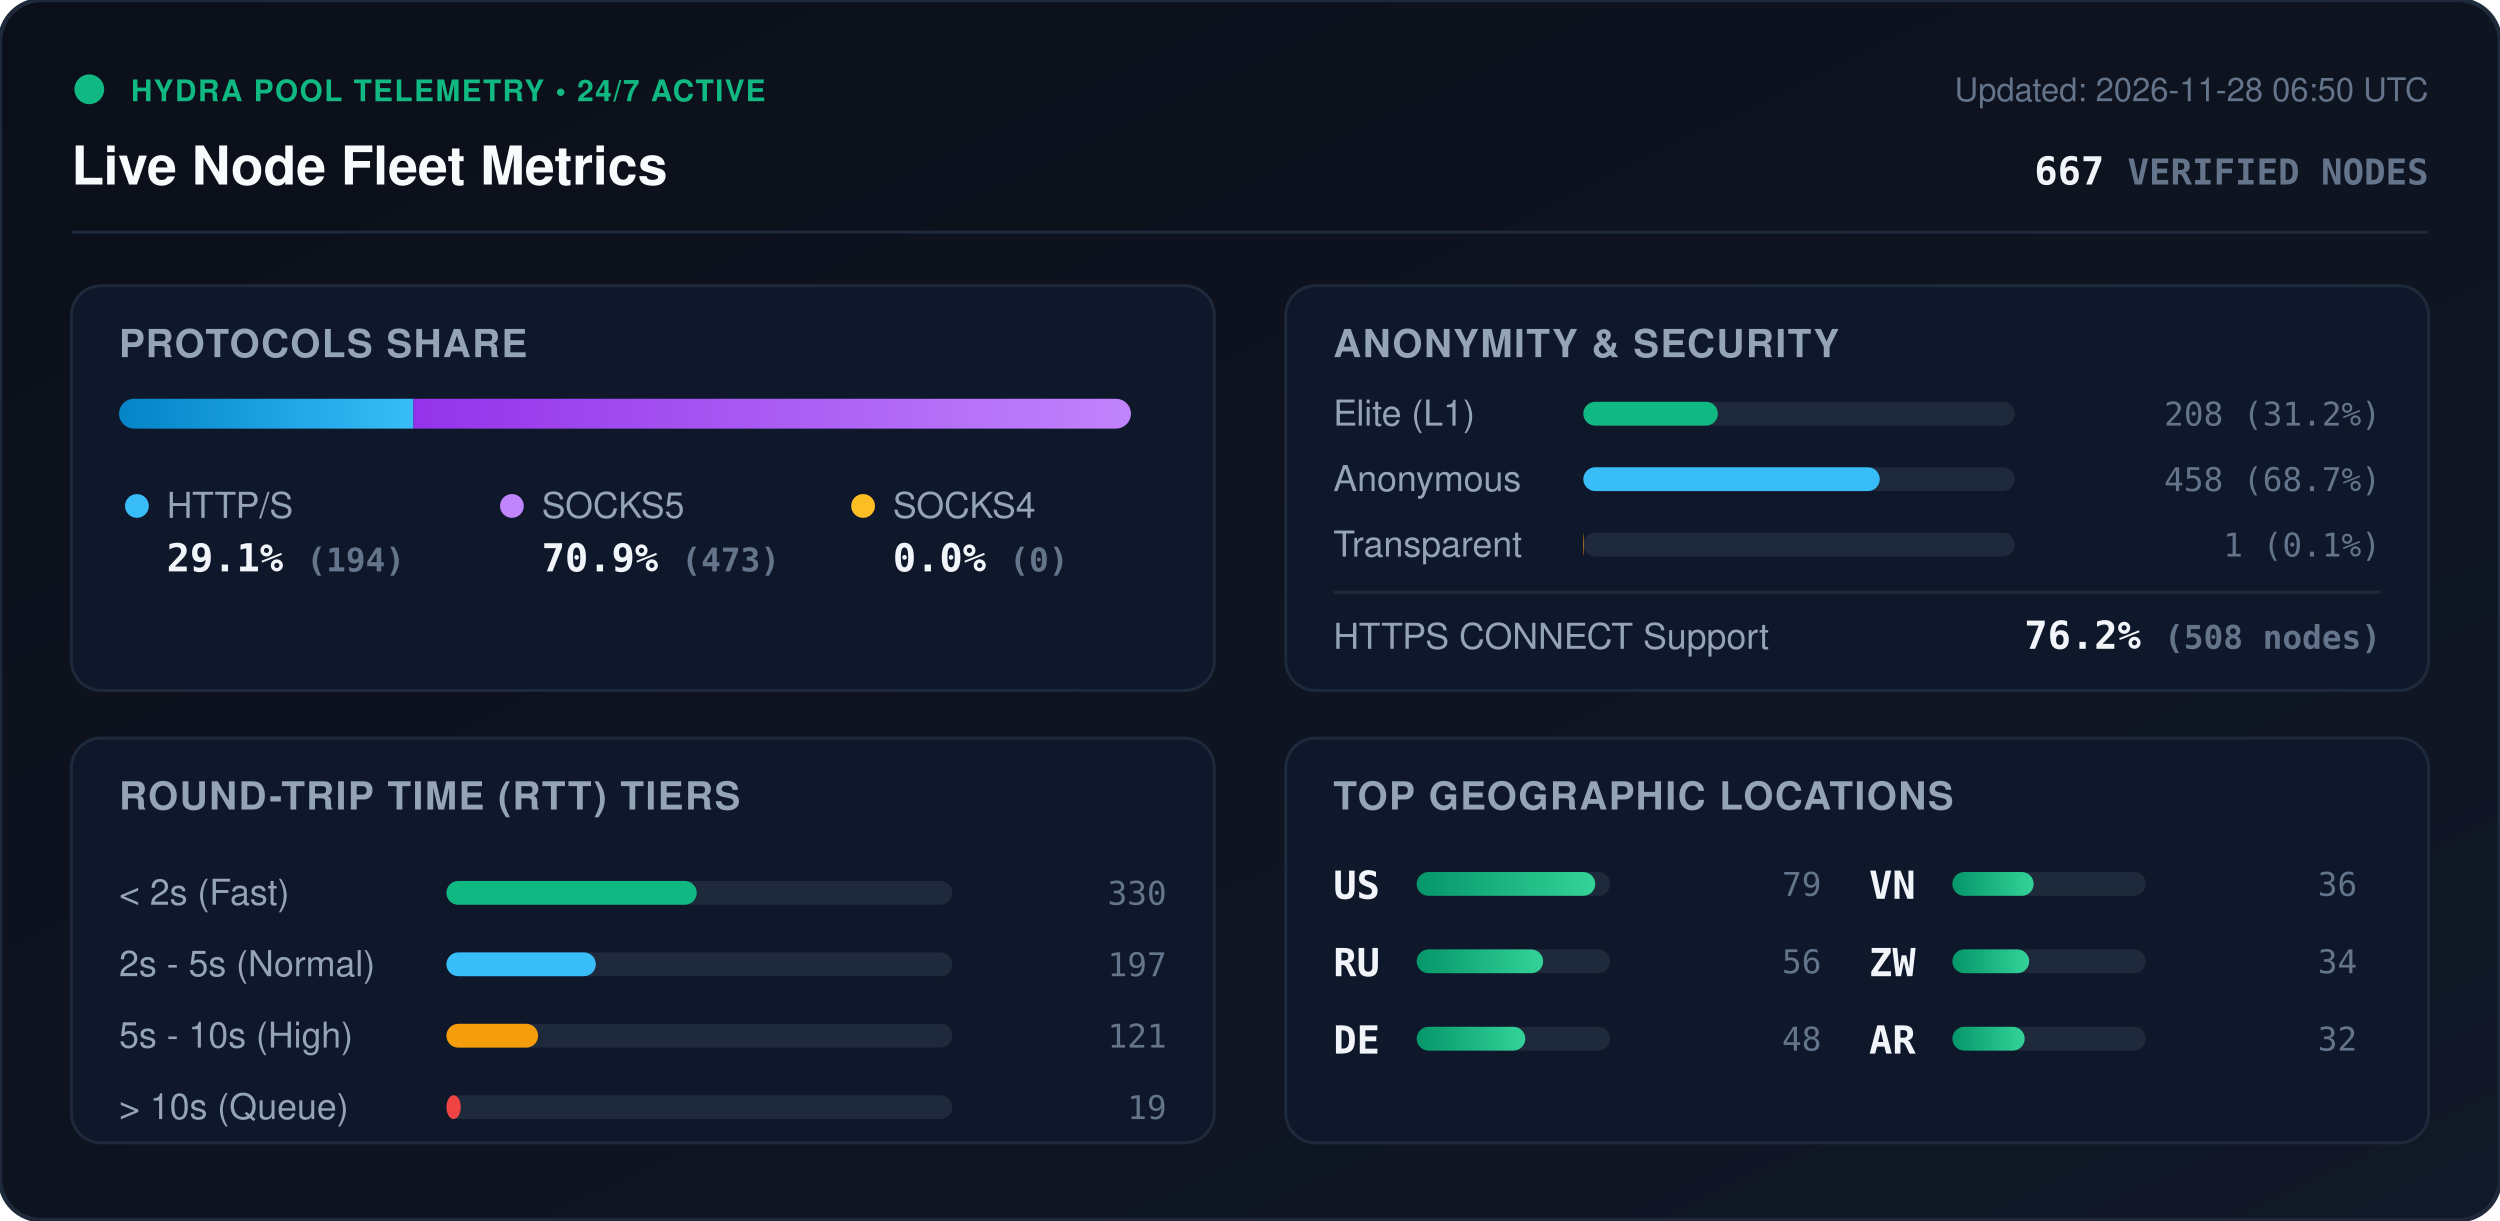
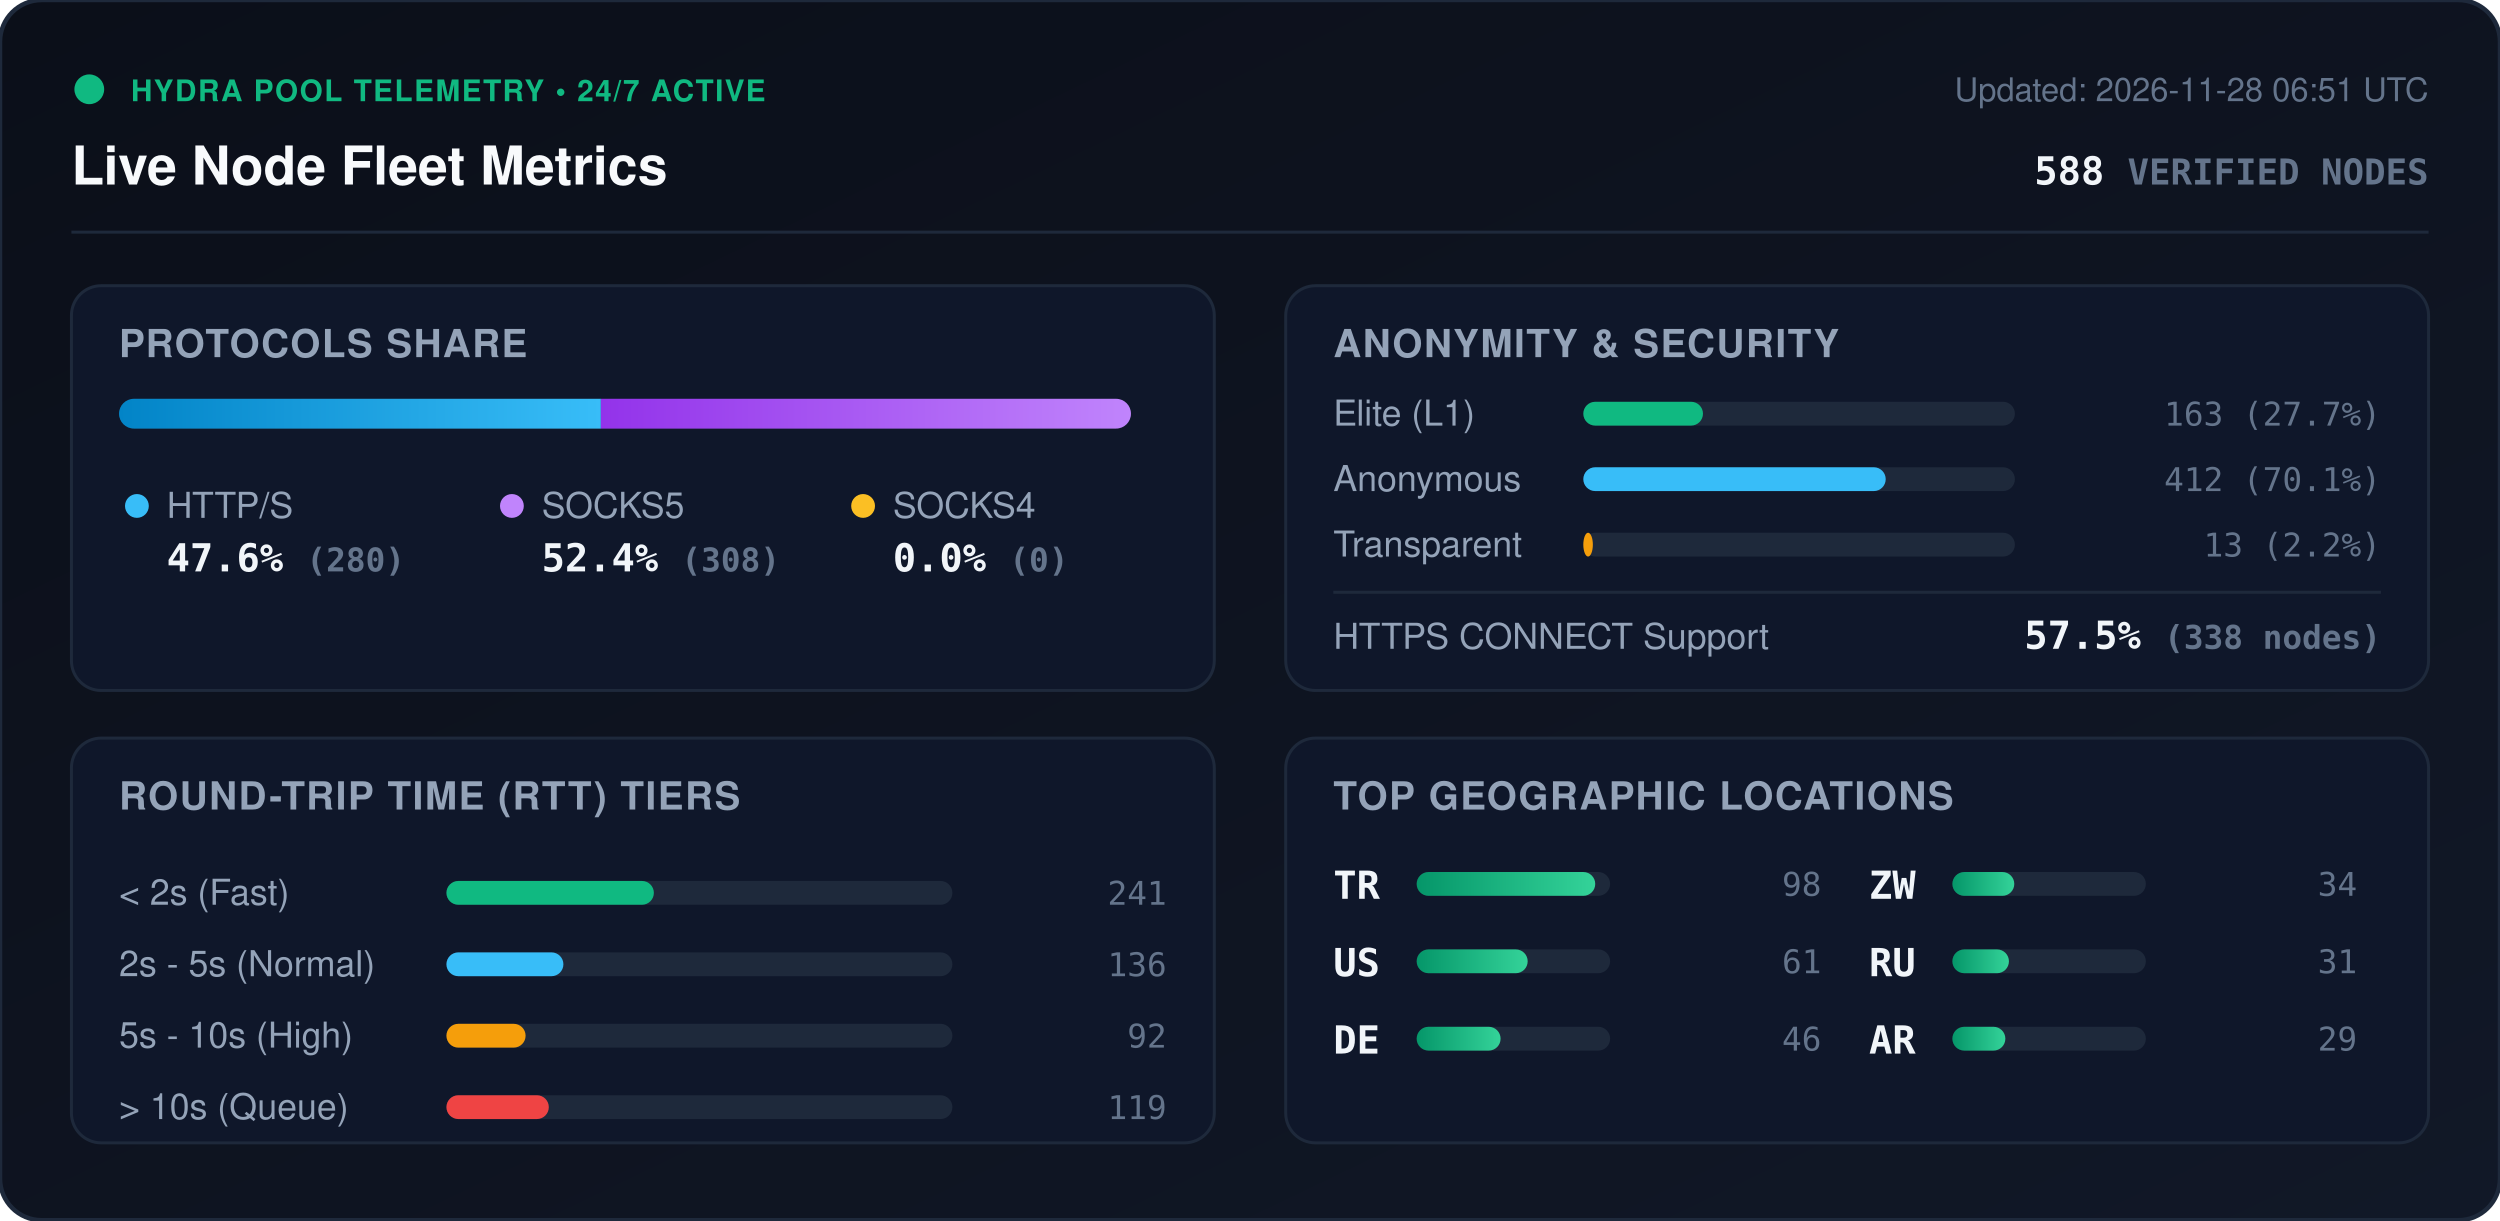
<svg xmlns="http://www.w3.org/2000/svg" viewBox="0 0 840 410" width="840" height="410" style="max-width: 100%; height: auto;">
  <defs>
    <linearGradient id="bg" x1="0%" y1="0%" x2="100%" y2="100%">
      <stop offset="0%" stop-color="#0b0f19" />
      <stop offset="100%" stop-color="#111827" />
    </linearGradient>
    <linearGradient id="bar-http" x1="0%" y1="0%" x2="100%" y2="0%">
      <stop offset="0%" stop-color="#0284c7" />
      <stop offset="100%" stop-color="#38bdf8" />
    </linearGradient>
    <linearGradient id="bar-socks5" x1="0%" y1="0%" x2="100%" y2="0%">
      <stop offset="0%" stop-color="#9333ea" />
      <stop offset="100%" stop-color="#c084fc" />
    </linearGradient>
    <linearGradient id="bar-socks4" x1="0%" y1="0%" x2="100%" y2="0%">
      <stop offset="0%" stop-color="#d97706" />
      <stop offset="100%" stop-color="#fbbf24" />
    </linearGradient>
    <linearGradient id="bar-green" x1="0%" y1="0%" x2="100%" y2="0%">
      <stop offset="0%" stop-color="#059669" />
      <stop offset="100%" stop-color="#34d399" />
    </linearGradient>
    <clipPath id="prog-track-clip">
      <rect width="340.0" height="10" rx="5" />
    </clipPath>
    <style>
      .title { font: 700 18px -apple-system, BlinkMacSystemFont, 'Segoe UI', Helvetica, Arial, sans-serif; fill: #f8fafc; }
      .sub { font: 500 11px -apple-system, BlinkMacSystemFont, 'Segoe UI', Helvetica, Arial, sans-serif; fill: #64748b; }
      .section-hdr { font: 600 13px -apple-system, BlinkMacSystemFont, 'Segoe UI', Helvetica, Arial, sans-serif; fill: #94a3b8; letter-spacing: 0.5px; }
      .metric-val { font: 700 13px -apple-system, BlinkMacSystemFont, 'Segoe UI', Helvetica, Arial, sans-serif; fill: #f1f5f9; }
      .metric-lbl { font: 500 12px -apple-system, BlinkMacSystemFont, 'Segoe UI', Helvetica, Arial, sans-serif; fill: #94a3b8; }
      .badge-txt { font: 700 10px -apple-system, BlinkMacSystemFont, 'Segoe UI', Helvetica, Arial, sans-serif; fill: #10b981; letter-spacing: 0.5px; }
      .mono { font-family: ui-monospace, SFMono-Regular, Menlo, Monaco, Consolas, monospace; }
      .pulse { animation: beacon 2s infinite ease-in-out; }
      @keyframes beacon { 0%, 100% { opacity: 1; } 50% { opacity: 0.35; } }
    </style>
  </defs>
  <rect width="840" height="410" rx="14" fill="url(#bg)" stroke="#1e293b" stroke-width="1.5" />
  <g transform="translate(24, 24)">
    <circle cx="6" cy="6" r="5" fill="#10b981" class="pulse" />
    <text x="20" y="10" class="badge-txt">HYDRA POOL TELEMETRY • 24/7 ACTIVE</text>
    <text x="0" y="38" class="title">Live Node Fleet Metrics</text>
-     <text x="792" y="10" text-anchor="end" class="sub">Updated: 2026-11-28 06:50 UTC</text>
-     <text x="792" y="38" text-anchor="end" class="metric-val mono" fill="#38bdf8">667 <tspan font-size="12" fill="#64748b">VERIFIED NODES</tspan>
+     <text x="792" y="10" text-anchor="end" class="sub">Updated: 2026-11-28 06:51 UTC</text>
+     <text x="792" y="38" text-anchor="end" class="metric-val mono" fill="#38bdf8">588 <tspan font-size="12" fill="#64748b">VERIFIED NODES</tspan>
    </text>
  </g>
  <line x1="24" y1="78" x2="816" y2="78" stroke="#1e293b" stroke-width="1" />
  <g transform="translate(24, 96)">
    <rect width="384" height="136" rx="10" fill="#0f172a" stroke="#1e293b" />
    <text x="16" y="24" class="section-hdr">PROTOCOLS SHARE</text>
    <g transform="translate(16, 38)">
      <rect width="340.0" height="10" rx="5" fill="#1e293b" />
      <g clip-path="url(#prog-track-clip)">
-         <rect x="0" width="98.9" height="10" fill="url(#bar-http)" />
-         <rect x="98.9" width="241.1" height="10" fill="url(#bar-socks5)" />
+         <rect x="0" width="161.9" height="10" fill="url(#bar-http)" />
+         <rect x="161.9" width="178.1" height="10" fill="url(#bar-socks5)" />
        <rect x="340.0" width="0.0" height="10" fill="url(#bar-socks4)" />
      </g>
    </g>
    <g transform="translate(16, 68)">
      <circle cx="6" cy="6" r="4" fill="#38bdf8" />
      <text x="16" y="10" class="metric-lbl">HTTP/S</text>
-       <text x="16" y="28" class="metric-val mono">29.1% <tspan font-size="11" fill="#64748b">(194)</tspan>
+       <text x="16" y="28" class="metric-val mono">47.6% <tspan font-size="11" fill="#64748b">(280)</tspan>
      </text>
      <circle cx="132" cy="6" r="4" fill="#c084fc" />
      <text x="142" y="10" class="metric-lbl">SOCKS5</text>
-       <text x="142" y="28" class="metric-val mono">70.9% <tspan font-size="11" fill="#64748b">(473)</tspan>
+       <text x="142" y="28" class="metric-val mono">52.4% <tspan font-size="11" fill="#64748b">(308)</tspan>
      </text>
      <circle cx="250" cy="6" r="4" fill="#fbbf24" />
      <text x="260" y="10" class="metric-lbl">SOCKS4</text>
      <text x="260" y="28" class="metric-val mono">0.0% <tspan font-size="11" fill="#64748b">(0)</tspan>
      </text>
    </g>
  </g>
  <g transform="translate(432, 96)">
    <rect width="384" height="136" rx="10" fill="#0f172a" stroke="#1e293b" />
    <text x="16" y="24" class="section-hdr">ANONYMITY &amp; SECURITY</text>
    <text x="16" y="47" class="metric-lbl">Elite (L1)</text>
    <rect x="100" y="39" width="145.0" height="8" rx="4" fill="#1e293b" />
-     <rect x="100" y="39" width="45.2" height="8" rx="4" fill="#10b981" />
-     <text x="368" y="47" text-anchor="end" class="mono sub" fill="#e2e8f0">208 (31.2%)</text>
+     <rect x="100" y="39" width="40.2" height="8" rx="4" fill="#10b981" />
+     <text x="368" y="47" text-anchor="end" class="mono sub" fill="#e2e8f0">163 (27.7%)</text>
    <text x="16" y="69" class="metric-lbl">Anonymous</text>
    <rect x="100" y="61" width="145.0" height="8" rx="4" fill="#1e293b" />
-     <rect x="100" y="61" width="99.6" height="8" rx="4" fill="#38bdf8" />
-     <text x="368" y="69" text-anchor="end" class="mono sub" fill="#e2e8f0">458 (68.7%)</text>
+     <rect x="100" y="61" width="101.6" height="8" rx="4" fill="#38bdf8" />
+     <text x="368" y="69" text-anchor="end" class="mono sub" fill="#e2e8f0">412 (70.1%)</text>
    <text x="16" y="91" class="metric-lbl">Transparent</text>
    <rect x="100" y="83" width="145.0" height="8" rx="4" fill="#1e293b" />
-     <rect x="100" y="83" width="0.2" height="8" rx="4" fill="#f59e0b" />
-     <text x="368" y="91" text-anchor="end" class="mono sub" fill="#e2e8f0">1 (0.1%)</text>
+     <rect x="100" y="83" width="3.2" height="8" rx="4" fill="#f59e0b" />
+     <text x="368" y="91" text-anchor="end" class="mono sub" fill="#e2e8f0">13 (2.2%)</text>
    <line x1="16" y1="103" x2="368" y2="103" stroke="#1e293b" stroke-width="1" />
    <text x="16" y="122" class="metric-lbl">HTTPS CONNECT Support</text>
-     <text x="368" y="122" text-anchor="end" class="metric-val mono" fill="#34d399">76.2% <tspan font-size="11" fill="#64748b">(508 nodes)</tspan>
+     <text x="368" y="122" text-anchor="end" class="metric-val mono" fill="#34d399">57.5% <tspan font-size="11" fill="#64748b">(338 nodes)</tspan>
    </text>
  </g>
  <g transform="translate(24, 248)">
    <rect width="384" height="136" rx="10" fill="#0f172a" stroke="#1e293b" />
    <text x="16" y="24" class="section-hdr">ROUND-TRIP TIME (RTT) TIERS</text>
    <g transform="translate(16, 42)">
      <text x="0" y="14" class="metric-lbl">&lt; 2s (Fast)</text>
      <rect x="110" y="6" width="170" height="8" rx="4" fill="#1e293b" />
-       <rect x="110" y="6" width="84.1" height="8" rx="4" fill="#10b981" />
-       <text x="352" y="14" text-anchor="end" class="mono sub">330</text>
+       <rect x="110" y="6" width="69.7" height="8" rx="4" fill="#10b981" />
+       <text x="352" y="14" text-anchor="end" class="mono sub">241</text>
      <text x="0" y="38" class="metric-lbl">2s - 5s (Normal)</text>
      <rect x="110" y="30" width="170" height="8" rx="4" fill="#1e293b" />
-       <rect x="110" y="30" width="50.2" height="8" rx="4" fill="#38bdf8" />
-       <text x="352" y="38" text-anchor="end" class="mono sub">197</text>
+       <rect x="110" y="30" width="39.3" height="8" rx="4" fill="#38bdf8" />
+       <text x="352" y="38" text-anchor="end" class="mono sub">136</text>
      <text x="0" y="62" class="metric-lbl">5s - 10s (High)</text>
      <rect x="110" y="54" width="170" height="8" rx="4" fill="#1e293b" />
-       <rect x="110" y="54" width="30.8" height="8" rx="4" fill="#f59e0b" />
-       <text x="352" y="62" text-anchor="end" class="mono sub">121</text>
+       <rect x="110" y="54" width="26.6" height="8" rx="4" fill="#f59e0b" />
+       <text x="352" y="62" text-anchor="end" class="mono sub">92</text>
      <text x="0" y="86" class="metric-lbl">&gt; 10s (Queue)</text>
      <rect x="110" y="78" width="170" height="8" rx="4" fill="#1e293b" />
-       <rect x="110" y="78" width="4.8" height="8" rx="4" fill="#ef4444" />
-       <text x="352" y="86" text-anchor="end" class="mono sub">19</text>
+       <rect x="110" y="78" width="34.4" height="8" rx="4" fill="#ef4444" />
+       <text x="352" y="86" text-anchor="end" class="mono sub">119</text>
    </g>
  </g>
  <g transform="translate(432, 248)">
    <rect width="384" height="136" rx="10" fill="#0f172a" stroke="#1e293b" />
    <text x="16" y="24" class="section-hdr">TOP GEOGRAPHIC LOCATIONS</text>
    <g transform="translate(16, 42)">
      <g transform="translate(0, 0)">
+         <text x="0" y="12" class="mono metric-val" font-size="12">TR</text>
+         <rect x="28" y="3" width="65" height="8" rx="4" fill="#1e293b" />
+         <rect x="28" y="3" width="60.0" height="8" rx="4" fill="url(#bar-green)" />
+         <text x="164" y="11" text-anchor="end" class="mono sub">98</text>
+       </g>
+       <g transform="translate(0, 26)">
        <text x="0" y="12" class="mono metric-val" font-size="12">US</text>
        <rect x="28" y="3" width="65" height="8" rx="4" fill="#1e293b" />
-         <rect x="28" y="3" width="60.0" height="8" rx="4" fill="url(#bar-green)" />
-         <text x="164" y="11" text-anchor="end" class="mono sub">79</text>
-       </g>
-       <g transform="translate(0, 26)">
-         <text x="0" y="12" class="mono metric-val" font-size="12">RU</text>
-         <rect x="28" y="3" width="65" height="8" rx="4" fill="#1e293b" />
-         <rect x="28" y="3" width="42.5" height="8" rx="4" fill="url(#bar-green)" />
-         <text x="164" y="11" text-anchor="end" class="mono sub">56</text>
+         <rect x="28" y="3" width="37.3" height="8" rx="4" fill="url(#bar-green)" />
+         <text x="164" y="11" text-anchor="end" class="mono sub">61</text>
      </g>
      <g transform="translate(0, 52)">
        <text x="0" y="12" class="mono metric-val" font-size="12">DE</text>
        <rect x="28" y="3" width="65" height="8" rx="4" fill="#1e293b" />
-         <rect x="28" y="3" width="36.5" height="8" rx="4" fill="url(#bar-green)" />
-         <text x="164" y="11" text-anchor="end" class="mono sub">48</text>
+         <rect x="28" y="3" width="28.2" height="8" rx="4" fill="url(#bar-green)" />
+         <text x="164" y="11" text-anchor="end" class="mono sub">46</text>
      </g>
      <g transform="translate(180, 0)">
-         <text x="0" y="12" class="mono metric-val" font-size="12">VN</text>
+         <text x="0" y="12" class="mono metric-val" font-size="12">ZW</text>
        <rect x="28" y="3" width="65" height="8" rx="4" fill="#1e293b" />
-         <rect x="28" y="3" width="27.3" height="8" rx="4" fill="url(#bar-green)" />
-         <text x="164" y="11" text-anchor="end" class="mono sub">36</text>
+         <rect x="28" y="3" width="20.8" height="8" rx="4" fill="url(#bar-green)" />
+         <text x="164" y="11" text-anchor="end" class="mono sub">34</text>
      </g>
      <g transform="translate(180, 26)">
-         <text x="0" y="12" class="mono metric-val" font-size="12">ZW</text>
+         <text x="0" y="12" class="mono metric-val" font-size="12">RU</text>
        <rect x="28" y="3" width="65" height="8" rx="4" fill="#1e293b" />
-         <rect x="28" y="3" width="25.8" height="8" rx="4" fill="url(#bar-green)" />
-         <text x="164" y="11" text-anchor="end" class="mono sub">34</text>
+         <rect x="28" y="3" width="19.0" height="8" rx="4" fill="url(#bar-green)" />
+         <text x="164" y="11" text-anchor="end" class="mono sub">31</text>
      </g>
      <g transform="translate(180, 52)">
        <text x="0" y="12" class="mono metric-val" font-size="12">AR</text>
        <rect x="28" y="3" width="65" height="8" rx="4" fill="#1e293b" />
-         <rect x="28" y="3" width="24.3" height="8" rx="4" fill="url(#bar-green)" />
-         <text x="164" y="11" text-anchor="end" class="mono sub">32</text>
+         <rect x="28" y="3" width="17.8" height="8" rx="4" fill="url(#bar-green)" />
+         <text x="164" y="11" text-anchor="end" class="mono sub">29</text>
      </g>
    </g>
  </g>
</svg>
